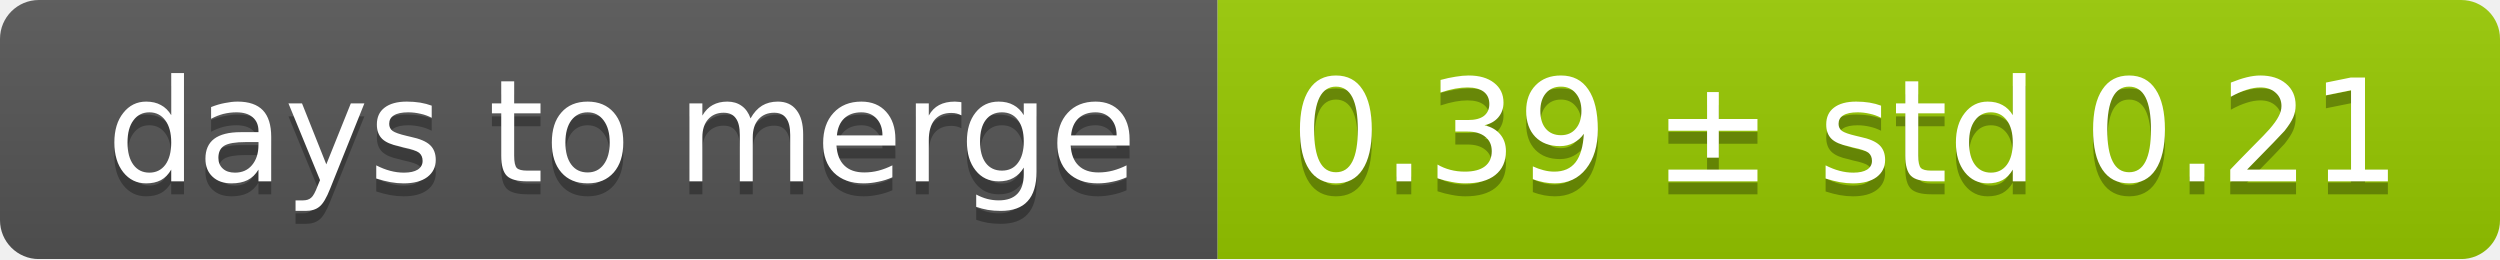
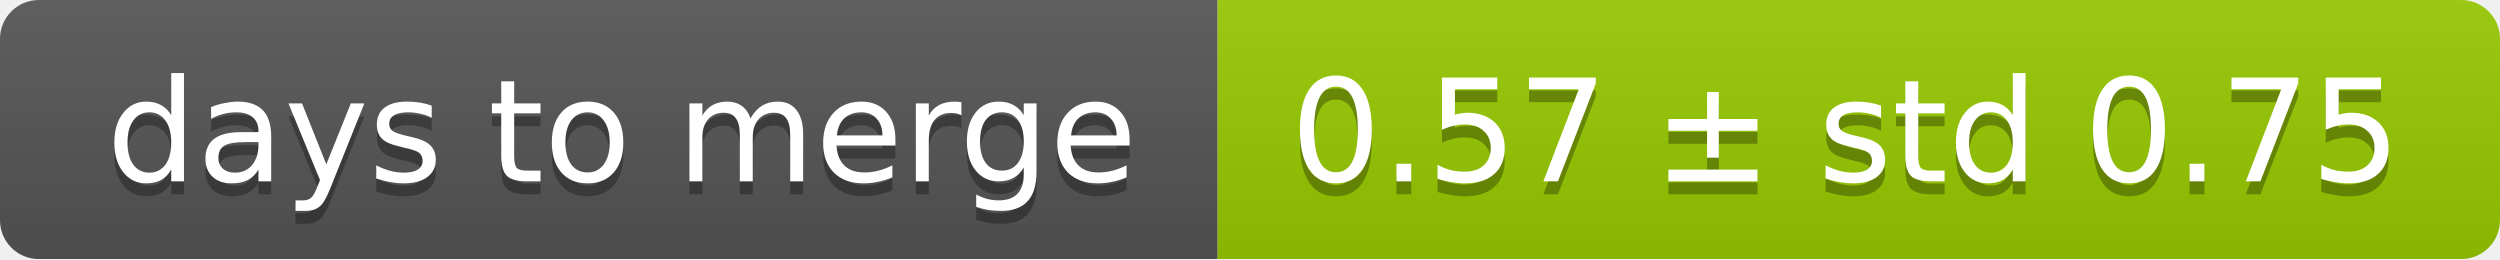
<svg xmlns="http://www.w3.org/2000/svg" width="193" height="20">
  <linearGradient id="smooth" x2="0" y2="100%">
    <stop offset="0" stop-color="#bbb" stop-opacity=".1" />
    <stop offset="1" stop-opacity=".1" />
  </linearGradient>
  <mask id="round">
    <rect width="193" height="20" rx="3" fill="#fff" />
  </mask>
  <g mask="url(#round)">
    <rect width="94" height="20" fill="#555" />
    <rect x="94" width="99" height="20" fill="#97ca00" />
    <rect width="193" height="20" fill="url(#smooth)" />
  </g>
  <g fill="#fff" text-anchor="middle" font-family="DejaVu Sans,Verdana,Geneva,sans-serif" font-size="11">
    <text x="48" y="15" fill="#010101" fill-opacity=".3">days to merge</text>
    <text x="48" y="14">days to merge</text>
-     <text x="142.5" y="15" fill="#010101" fill-opacity=".3">0.39 ± std 0.21</text>
-     <text x="142.5" y="14">0.39 ± std 0.21</text>
+     <text x="142.5" y="15" fill="#010101" fill-opacity=".3">0.57 ± std 0.75</text>
+     <text x="142.5" y="14">0.57 ± std 0.75</text>
  </g>
</svg>
